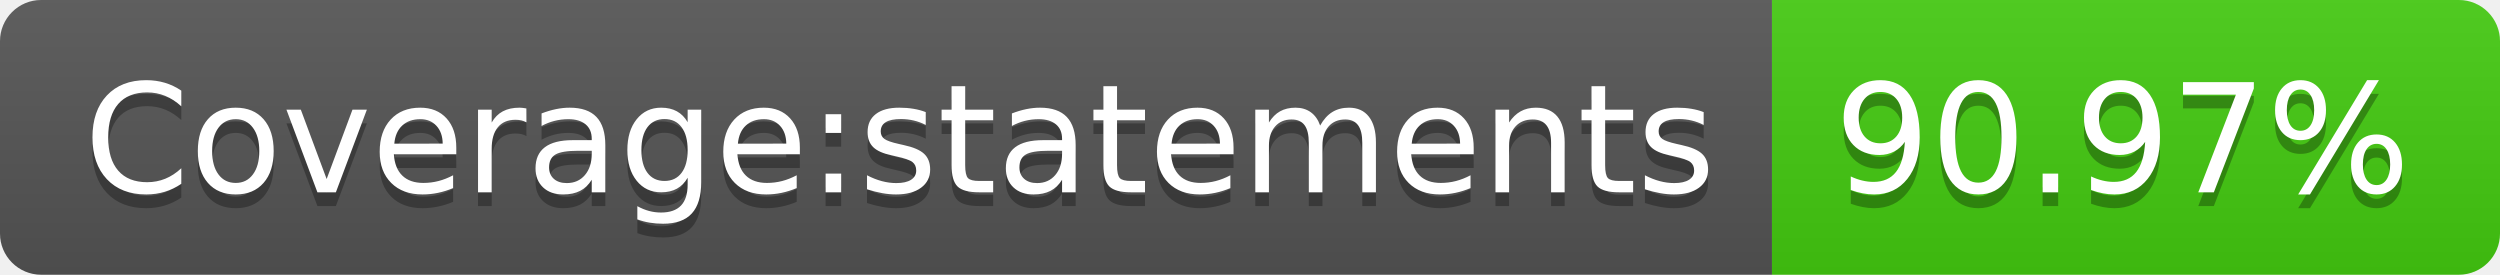
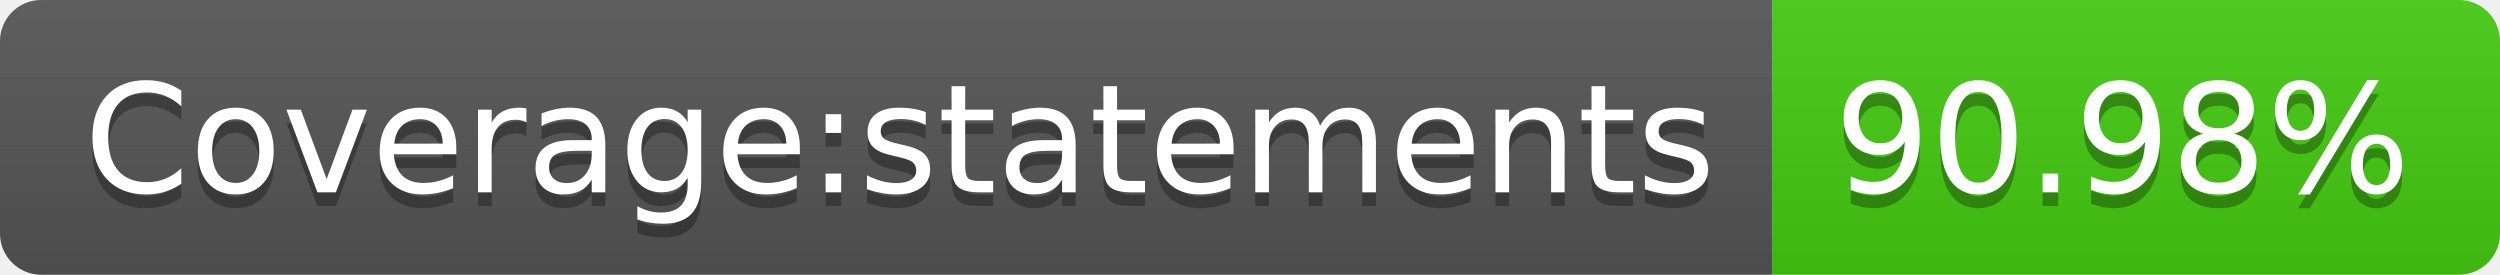
- <svg xmlns="http://www.w3.org/2000/svg" width="182" height="20" role="img" aria-label="Coverage:statements: 90.97%">
+ <svg xmlns="http://www.w3.org/2000/svg" width="182" height="20" role="img" aria-label="Coverage:statements: 90.98%">
  <linearGradient id="s" x2="0" y2="100%">
    <stop offset="0" stop-color="#bbb" stop-opacity=".1" />
    <stop offset="1" stop-opacity=".1" />
  </linearGradient>
  <clipPath id="r">
    <rect width="182" height="20" rx="3" fill="#fff" />
  </clipPath>
  <g clip-path="url(#r)">
    <rect width="129" height="20" fill="#555" />
    <rect x="129" width="53" height="20" fill="#4c1" />
    <rect width="182" height="20" fill="url(#s)" />
  </g>
  <g fill="#fff" text-anchor="middle" font-family="Verdana,Geneva,DejaVu Sans,sans-serif" text-rendering="geometricPrecision" font-size="110">
    <text aria-hidden="true" x="655" y="150" fill="#010101" fill-opacity=".3" transform="scale(.1)" textLength="1190">Coverage:statements</text>
    <text x="655" y="140" transform="scale(.1)" fill="#fff" textLength="1190">Coverage:statements</text>
-     <text aria-hidden="true" x="1545" y="150" fill="#010101" fill-opacity=".3" transform="scale(.1)" textLength="430">90.97%</text>
-     <text x="1545" y="140" transform="scale(.1)" fill="#fff" textLength="430">90.97%</text>
+     <text aria-hidden="true" x="1545" y="150" fill="#010101" fill-opacity=".3" transform="scale(.1)" textLength="430">90.98%</text>
+     <text x="1545" y="140" transform="scale(.1)" fill="#fff" textLength="430">90.98%</text>
  </g>
</svg>
